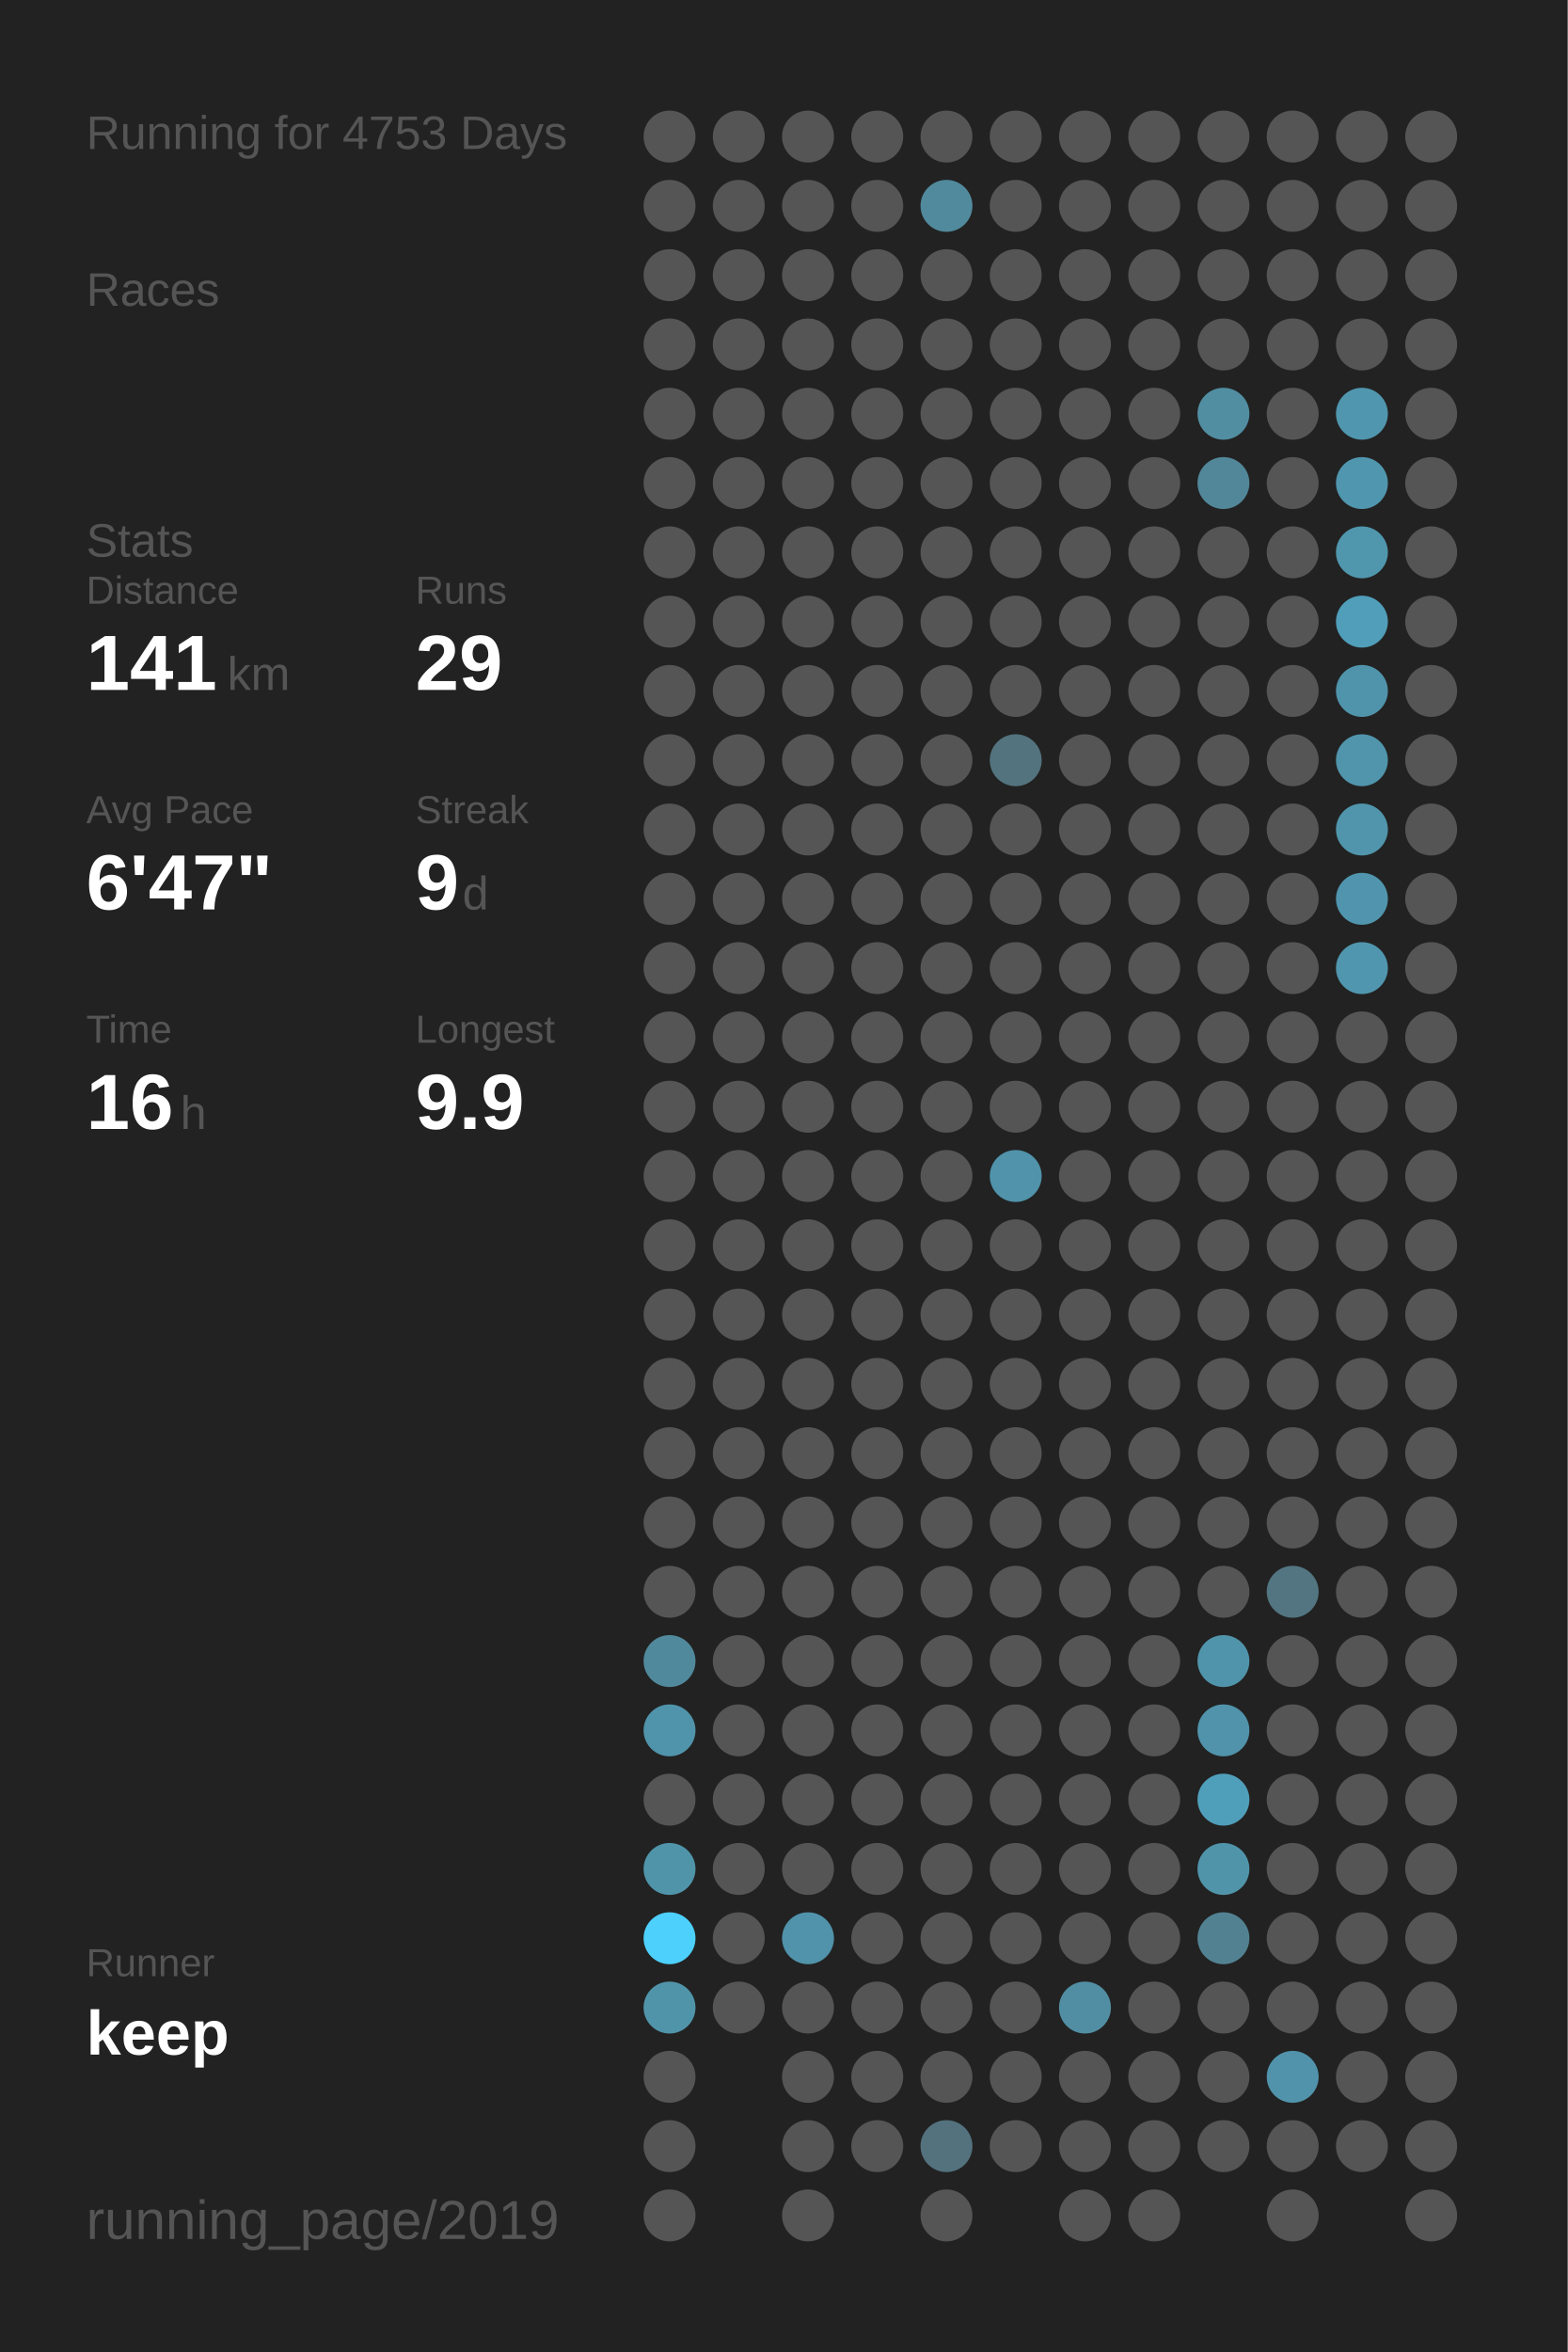
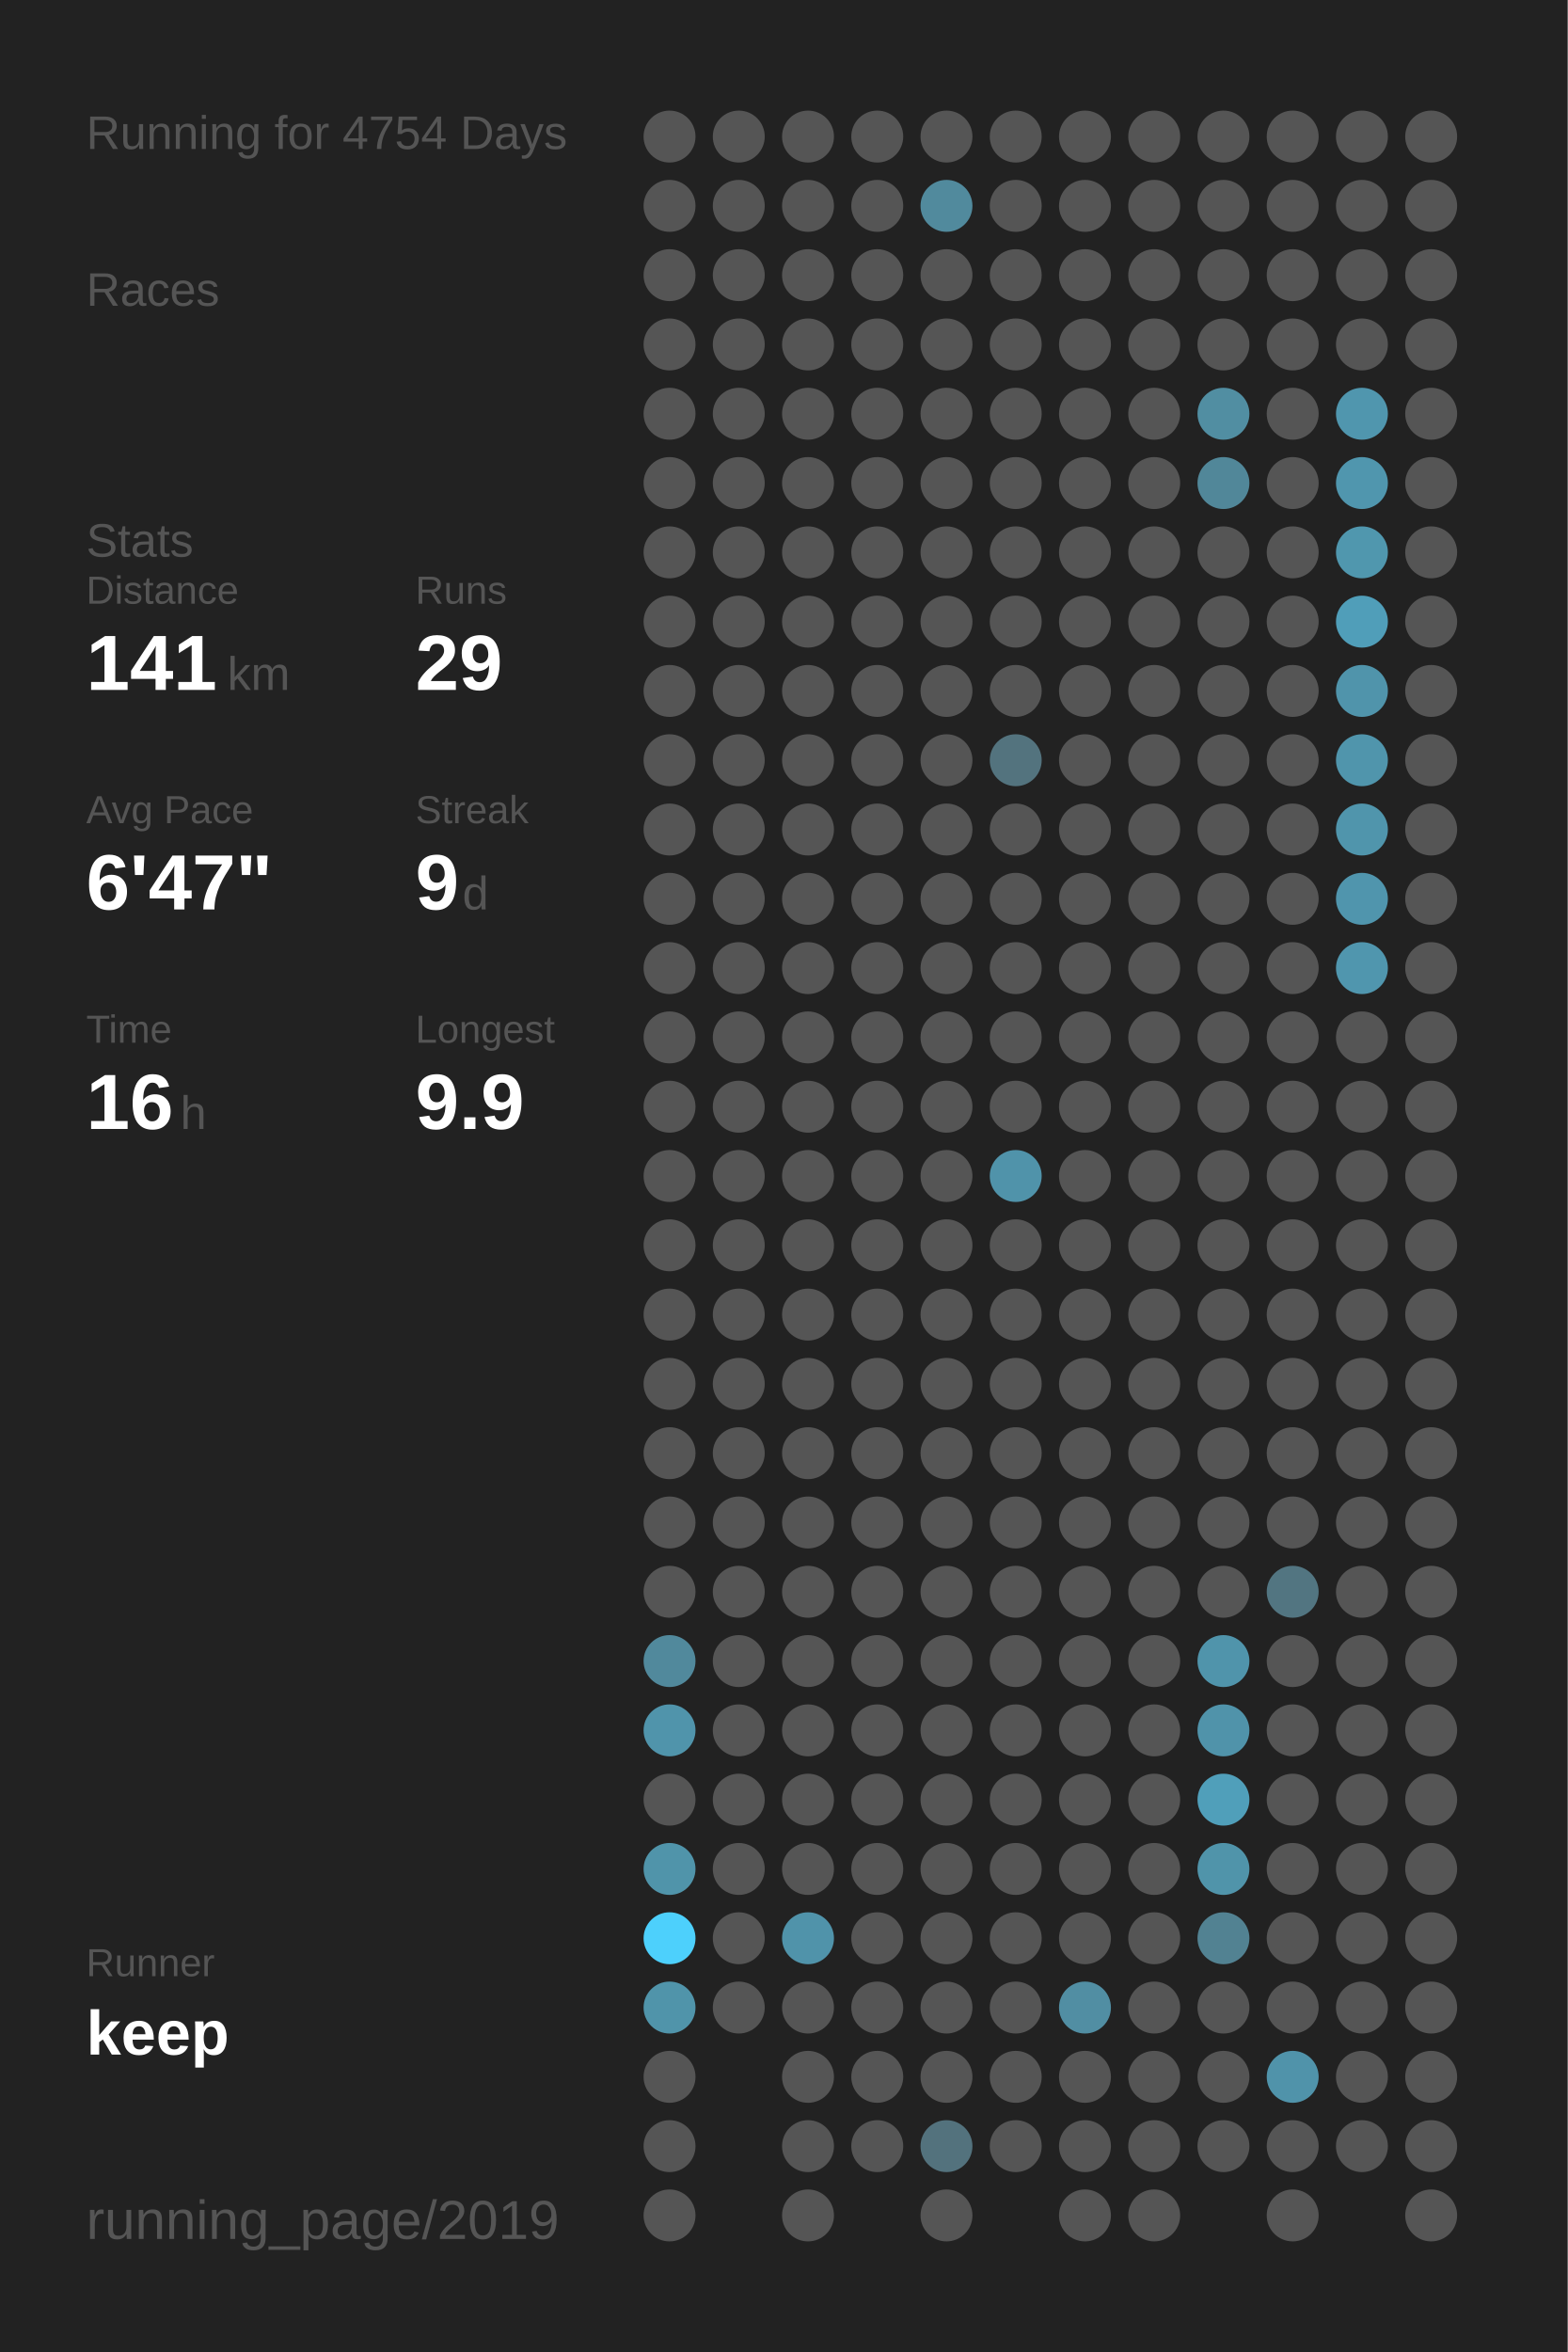
<svg xmlns="http://www.w3.org/2000/svg" baseProfile="full" height="300mm" version="1.1" viewBox="0,0,200,300" width="200mm">
  <defs />
  <rect fill="#222222" height="300" width="200" x="0" y="0" />
-   <text fill="#555555" style="font-size:6px; font-family:Arial;" x="11" y="19">Running for 4753 Days</text>
+   <text fill="#555555" style="font-size:6px; font-family:Arial;" x="11" y="19">Running for 4754 Days</text>
  <text fill="#555555" style="font-size:6px; font-family:Arial;" x="11" y="39">Races</text>
  <text fill="#555555" style="font-size:6px; font-family:Arial;" x="11" y="71">Stats</text>
  <text fill="#555555" style="font-size:5px; font-family:Arial;" x="11" y="77">Distance</text>
  <text fill="#FFFFFF" style="font-size:10px; font-family:Arial; font-weight:bold;" x="11" y="88">141</text>
  <text fill="#555555" style="font-size:6px; font-family:Arial;" x="29" y="88">km</text>
  <text fill="#555555" style="font-size:5px; font-family:Arial;" x="53" y="77">Runs</text>
  <text fill="#FFFFFF" style="font-size:10px; font-family:Arial; font-weight:bold;" x="53" y="88">29</text>
  <text fill="#555555" style="font-size:5px; font-family:Arial;" x="11" y="105">Avg Pace</text>
  <text fill="#FFFFFF" style="font-size:10px; font-family:Arial; font-weight:bold;" x="11" y="116">6'47"</text>
  <text fill="#555555" style="font-size:5px; font-family:Arial;" x="53" y="105">Streak</text>
  <text fill="#FFFFFF" style="font-size:10px; font-family:Arial; font-weight:bold;" x="53" y="116">9</text>
  <text fill="#555555" style="font-size:6px; font-family:Arial;" x="59" y="116">d</text>
  <text fill="#555555" style="font-size:5px; font-family:Arial;" x="11" y="133">Time</text>
  <text fill="#FFFFFF" style="font-size:10px; font-family:Arial; font-weight:bold;" x="11" y="144">16</text>
  <text fill="#555555" style="font-size:6px; font-family:Arial;" x="23" y="144">h</text>
  <text fill="#555555" style="font-size:5px; font-family:Arial;" x="53" y="133">Longest</text>
  <text fill="#FFFFFF" style="font-size:10px; font-family:Arial; font-weight:bold;" x="53" y="144">9.9</text>
  <text fill="#555555" style="font-size:5px; font-family:Arial;" x="11" y="252.065">Runner</text>
  <text fill="#FFFFFF" style="font-size:8px; font-family:Arial; font-weight:bold;" x="11" y="262.065">keep</text>
  <text fill="#555555" style="font-size:7px; font-family:Arial;" x="11" y="285.581">running_page/2019</text>
  <circle cx="85.417" cy="17.419" fill="#555555" r="3.312" />
  <circle cx="85.417" cy="26.258" fill="#555555" r="3.312" />
  <circle cx="85.417" cy="35.097" fill="#555555" r="3.312" />
  <circle cx="85.417" cy="43.935" fill="#555555" r="3.312" />
  <circle cx="85.417" cy="52.774" fill="#555555" r="3.312" />
  <circle cx="85.417" cy="61.613" fill="#555555" r="3.312" />
  <circle cx="85.417" cy="70.452" fill="#555555" r="3.312" />
  <circle cx="85.417" cy="79.29" fill="#555555" r="3.312" />
  <circle cx="85.417" cy="88.129" fill="#555555" r="3.312" />
  <circle cx="85.417" cy="96.968" fill="#555555" r="3.312" />
  <circle cx="85.417" cy="105.806" fill="#555555" r="3.312" />
  <circle cx="85.417" cy="114.645" fill="#555555" r="3.312" />
  <circle cx="85.417" cy="123.484" fill="#555555" r="3.312" />
  <circle cx="85.417" cy="132.323" fill="#555555" r="3.312" />
  <circle cx="85.417" cy="141.161" fill="#555555" r="3.312" />
  <circle cx="85.417" cy="150" fill="#555555" r="3.312" />
  <circle cx="85.417" cy="158.839" fill="#555555" r="3.312" />
  <circle cx="85.417" cy="167.677" fill="#555555" r="3.312" />
  <circle cx="85.417" cy="176.516" fill="#555555" r="3.312" />
  <circle cx="85.417" cy="185.355" fill="#555555" r="3.312" />
  <circle cx="85.417" cy="194.194" fill="#555555" r="3.312" />
  <circle cx="85.417" cy="203.032" fill="#555555" r="3.312" />
  <circle cx="85.417" cy="211.871" fill="#51899c" r="3.312" />
  <circle cx="85.417" cy="220.71" fill="#5094ab" r="3.312" />
  <circle cx="85.417" cy="229.548" fill="#555555" r="3.312" />
  <circle cx="85.417" cy="238.387" fill="#5094aa" r="3.312" />
  <circle cx="85.417" cy="247.226" fill="#4dd0fc" r="3.312" />
  <circle cx="85.417" cy="256.065" fill="#5094aa" r="3.312" />
  <circle cx="85.417" cy="264.903" fill="#555555" r="3.312" />
  <circle cx="85.417" cy="273.742" fill="#555555" r="3.312" />
  <circle cx="85.417" cy="282.581" fill="#555555" r="3.312" />
  <circle cx="94.25" cy="17.419" fill="#555555" r="3.312" />
  <circle cx="94.25" cy="26.258" fill="#555555" r="3.312" />
  <circle cx="94.25" cy="35.097" fill="#555555" r="3.312" />
  <circle cx="94.25" cy="43.935" fill="#555555" r="3.312" />
  <circle cx="94.25" cy="52.774" fill="#555555" r="3.312" />
  <circle cx="94.25" cy="61.613" fill="#555555" r="3.312" />
  <circle cx="94.25" cy="70.452" fill="#555555" r="3.312" />
  <circle cx="94.25" cy="79.29" fill="#555555" r="3.312" />
  <circle cx="94.25" cy="88.129" fill="#555555" r="3.312" />
  <circle cx="94.25" cy="96.968" fill="#555555" r="3.312" />
  <circle cx="94.25" cy="105.806" fill="#555555" r="3.312" />
  <circle cx="94.25" cy="114.645" fill="#555555" r="3.312" />
  <circle cx="94.25" cy="123.484" fill="#555555" r="3.312" />
  <circle cx="94.25" cy="132.323" fill="#555555" r="3.312" />
  <circle cx="94.25" cy="141.161" fill="#555555" r="3.312" />
  <circle cx="94.25" cy="150" fill="#555555" r="3.312" />
  <circle cx="94.25" cy="158.839" fill="#555555" r="3.312" />
  <circle cx="94.25" cy="167.677" fill="#555555" r="3.312" />
  <circle cx="94.25" cy="176.516" fill="#555555" r="3.312" />
  <circle cx="94.25" cy="185.355" fill="#555555" r="3.312" />
  <circle cx="94.25" cy="194.194" fill="#555555" r="3.312" />
  <circle cx="94.25" cy="203.032" fill="#555555" r="3.312" />
  <circle cx="94.25" cy="211.871" fill="#555555" r="3.312" />
  <circle cx="94.25" cy="220.71" fill="#555555" r="3.312" />
  <circle cx="94.25" cy="229.548" fill="#555555" r="3.312" />
  <circle cx="94.25" cy="238.387" fill="#555555" r="3.312" />
  <circle cx="94.25" cy="247.226" fill="#555555" r="3.312" />
  <circle cx="94.25" cy="256.065" fill="#555555" r="3.312" />
  <circle cx="103.083" cy="17.419" fill="#555555" r="3.312" />
  <circle cx="103.083" cy="26.258" fill="#555555" r="3.312" />
  <circle cx="103.083" cy="35.097" fill="#555555" r="3.312" />
  <circle cx="103.083" cy="43.935" fill="#555555" r="3.312" />
  <circle cx="103.083" cy="52.774" fill="#555555" r="3.312" />
  <circle cx="103.083" cy="61.613" fill="#555555" r="3.312" />
  <circle cx="103.083" cy="70.452" fill="#555555" r="3.312" />
  <circle cx="103.083" cy="79.29" fill="#555555" r="3.312" />
  <circle cx="103.083" cy="88.129" fill="#555555" r="3.312" />
  <circle cx="103.083" cy="96.968" fill="#555555" r="3.312" />
  <circle cx="103.083" cy="105.806" fill="#555555" r="3.312" />
  <circle cx="103.083" cy="114.645" fill="#555555" r="3.312" />
  <circle cx="103.083" cy="123.484" fill="#555555" r="3.312" />
  <circle cx="103.083" cy="132.323" fill="#555555" r="3.312" />
  <circle cx="103.083" cy="141.161" fill="#555555" r="3.312" />
  <circle cx="103.083" cy="150" fill="#555555" r="3.312" />
  <circle cx="103.083" cy="158.839" fill="#555555" r="3.312" />
  <circle cx="103.083" cy="167.677" fill="#555555" r="3.312" />
  <circle cx="103.083" cy="176.516" fill="#555555" r="3.312" />
  <circle cx="103.083" cy="185.355" fill="#555555" r="3.312" />
  <circle cx="103.083" cy="194.194" fill="#555555" r="3.312" />
  <circle cx="103.083" cy="203.032" fill="#555555" r="3.312" />
  <circle cx="103.083" cy="211.871" fill="#555555" r="3.312" />
  <circle cx="103.083" cy="220.71" fill="#555555" r="3.312" />
  <circle cx="103.083" cy="229.548" fill="#555555" r="3.312" />
  <circle cx="103.083" cy="238.387" fill="#555555" r="3.312" />
  <circle cx="103.083" cy="247.226" fill="#5093aa" r="3.312" />
  <circle cx="103.083" cy="256.065" fill="#555555" r="3.312" />
  <circle cx="103.083" cy="264.903" fill="#555555" r="3.312" />
  <circle cx="103.083" cy="273.742" fill="#555555" r="3.312" />
  <circle cx="103.083" cy="282.581" fill="#555555" r="3.312" />
  <circle cx="111.917" cy="17.419" fill="#555555" r="3.312" />
  <circle cx="111.917" cy="26.258" fill="#555555" r="3.312" />
  <circle cx="111.917" cy="35.097" fill="#555555" r="3.312" />
  <circle cx="111.917" cy="43.935" fill="#555555" r="3.312" />
  <circle cx="111.917" cy="52.774" fill="#555555" r="3.312" />
  <circle cx="111.917" cy="61.613" fill="#555555" r="3.312" />
  <circle cx="111.917" cy="70.452" fill="#555555" r="3.312" />
  <circle cx="111.917" cy="79.29" fill="#555555" r="3.312" />
  <circle cx="111.917" cy="88.129" fill="#555555" r="3.312" />
  <circle cx="111.917" cy="96.968" fill="#555555" r="3.312" />
  <circle cx="111.917" cy="105.806" fill="#555555" r="3.312" />
  <circle cx="111.917" cy="114.645" fill="#555555" r="3.312" />
  <circle cx="111.917" cy="123.484" fill="#555555" r="3.312" />
  <circle cx="111.917" cy="132.323" fill="#555555" r="3.312" />
  <circle cx="111.917" cy="141.161" fill="#555555" r="3.312" />
  <circle cx="111.917" cy="150" fill="#555555" r="3.312" />
  <circle cx="111.917" cy="158.839" fill="#555555" r="3.312" />
  <circle cx="111.917" cy="167.677" fill="#555555" r="3.312" />
  <circle cx="111.917" cy="176.516" fill="#555555" r="3.312" />
  <circle cx="111.917" cy="185.355" fill="#555555" r="3.312" />
  <circle cx="111.917" cy="194.194" fill="#555555" r="3.312" />
  <circle cx="111.917" cy="203.032" fill="#555555" r="3.312" />
  <circle cx="111.917" cy="211.871" fill="#555555" r="3.312" />
  <circle cx="111.917" cy="220.71" fill="#555555" r="3.312" />
  <circle cx="111.917" cy="229.548" fill="#555555" r="3.312" />
  <circle cx="111.917" cy="238.387" fill="#555555" r="3.312" />
  <circle cx="111.917" cy="247.226" fill="#555555" r="3.312" />
  <circle cx="111.917" cy="256.065" fill="#555555" r="3.312" />
  <circle cx="111.917" cy="264.903" fill="#555555" r="3.312" />
  <circle cx="111.917" cy="273.742" fill="#555555" r="3.312" />
  <circle cx="120.75" cy="17.419" fill="#555555" r="3.312" />
  <circle cx="120.75" cy="26.258" fill="#518a9d" r="3.312" />
  <circle cx="120.75" cy="35.097" fill="#555555" r="3.312" />
  <circle cx="120.75" cy="43.935" fill="#555555" r="3.312" />
  <circle cx="120.75" cy="52.774" fill="#555555" r="3.312" />
  <circle cx="120.75" cy="61.613" fill="#555555" r="3.312" />
  <circle cx="120.75" cy="70.452" fill="#555555" r="3.312" />
  <circle cx="120.75" cy="79.29" fill="#555555" r="3.312" />
  <circle cx="120.75" cy="88.129" fill="#555555" r="3.312" />
  <circle cx="120.75" cy="96.968" fill="#555555" r="3.312" />
  <circle cx="120.75" cy="105.806" fill="#555555" r="3.312" />
  <circle cx="120.75" cy="114.645" fill="#555555" r="3.312" />
  <circle cx="120.75" cy="123.484" fill="#555555" r="3.312" />
  <circle cx="120.75" cy="132.323" fill="#555555" r="3.312" />
  <circle cx="120.75" cy="141.161" fill="#555555" r="3.312" />
  <circle cx="120.75" cy="150" fill="#555555" r="3.312" />
  <circle cx="120.75" cy="158.839" fill="#555555" r="3.312" />
  <circle cx="120.75" cy="167.677" fill="#555555" r="3.312" />
  <circle cx="120.75" cy="176.516" fill="#555555" r="3.312" />
  <circle cx="120.75" cy="185.355" fill="#555555" r="3.312" />
  <circle cx="120.75" cy="194.194" fill="#555555" r="3.312" />
  <circle cx="120.75" cy="203.032" fill="#555555" r="3.312" />
  <circle cx="120.75" cy="211.871" fill="#555555" r="3.312" />
  <circle cx="120.75" cy="220.71" fill="#555555" r="3.312" />
  <circle cx="120.75" cy="229.548" fill="#555555" r="3.312" />
  <circle cx="120.75" cy="238.387" fill="#555555" r="3.312" />
  <circle cx="120.75" cy="247.226" fill="#555555" r="3.312" />
  <circle cx="120.75" cy="256.065" fill="#555555" r="3.312" />
  <circle cx="120.75" cy="264.903" fill="#555555" r="3.312" />
  <circle cx="120.75" cy="273.742" fill="#53727d" r="3.312" />
  <circle cx="120.75" cy="282.581" fill="#555555" r="3.312" />
  <circle cx="129.583" cy="17.419" fill="#555555" r="3.312" />
  <circle cx="129.583" cy="26.258" fill="#555555" r="3.312" />
  <circle cx="129.583" cy="35.097" fill="#555555" r="3.312" />
  <circle cx="129.583" cy="43.935" fill="#555555" r="3.312" />
  <circle cx="129.583" cy="52.774" fill="#555555" r="3.312" />
  <circle cx="129.583" cy="61.613" fill="#555555" r="3.312" />
  <circle cx="129.583" cy="70.452" fill="#555555" r="3.312" />
  <circle cx="129.583" cy="79.29" fill="#555555" r="3.312" />
  <circle cx="129.583" cy="88.129" fill="#555555" r="3.312" />
  <circle cx="129.583" cy="96.968" fill="#53737e" r="3.312" />
  <circle cx="129.583" cy="105.806" fill="#555555" r="3.312" />
  <circle cx="129.583" cy="114.645" fill="#555555" r="3.312" />
  <circle cx="129.583" cy="123.484" fill="#555555" r="3.312" />
  <circle cx="129.583" cy="132.323" fill="#555555" r="3.312" />
  <circle cx="129.583" cy="141.161" fill="#555555" r="3.312" />
  <circle cx="129.583" cy="150" fill="#5093aa" r="3.312" />
  <circle cx="129.583" cy="158.839" fill="#555555" r="3.312" />
  <circle cx="129.583" cy="167.677" fill="#555555" r="3.312" />
  <circle cx="129.583" cy="176.516" fill="#555555" r="3.312" />
  <circle cx="129.583" cy="185.355" fill="#555555" r="3.312" />
  <circle cx="129.583" cy="194.194" fill="#555555" r="3.312" />
  <circle cx="129.583" cy="203.032" fill="#555555" r="3.312" />
  <circle cx="129.583" cy="211.871" fill="#555555" r="3.312" />
  <circle cx="129.583" cy="220.71" fill="#555555" r="3.312" />
  <circle cx="129.583" cy="229.548" fill="#555555" r="3.312" />
  <circle cx="129.583" cy="238.387" fill="#555555" r="3.312" />
  <circle cx="129.583" cy="247.226" fill="#555555" r="3.312" />
  <circle cx="129.583" cy="256.065" fill="#555555" r="3.312" />
  <circle cx="129.583" cy="264.903" fill="#555555" r="3.312" />
  <circle cx="129.583" cy="273.742" fill="#555555" r="3.312" />
  <circle cx="138.417" cy="17.419" fill="#555555" r="3.312" />
  <circle cx="138.417" cy="26.258" fill="#555555" r="3.312" />
  <circle cx="138.417" cy="35.097" fill="#555555" r="3.312" />
  <circle cx="138.417" cy="43.935" fill="#555555" r="3.312" />
  <circle cx="138.417" cy="52.774" fill="#555555" r="3.312" />
  <circle cx="138.417" cy="61.613" fill="#555555" r="3.312" />
  <circle cx="138.417" cy="70.452" fill="#555555" r="3.312" />
  <circle cx="138.417" cy="79.29" fill="#555555" r="3.312" />
  <circle cx="138.417" cy="88.129" fill="#555555" r="3.312" />
  <circle cx="138.417" cy="96.968" fill="#555555" r="3.312" />
  <circle cx="138.417" cy="105.806" fill="#555555" r="3.312" />
  <circle cx="138.417" cy="114.645" fill="#555555" r="3.312" />
  <circle cx="138.417" cy="123.484" fill="#555555" r="3.312" />
  <circle cx="138.417" cy="132.323" fill="#555555" r="3.312" />
  <circle cx="138.417" cy="141.161" fill="#555555" r="3.312" />
  <circle cx="138.417" cy="150" fill="#555555" r="3.312" />
  <circle cx="138.417" cy="158.839" fill="#555555" r="3.312" />
  <circle cx="138.417" cy="167.677" fill="#555555" r="3.312" />
  <circle cx="138.417" cy="176.516" fill="#555555" r="3.312" />
  <circle cx="138.417" cy="185.355" fill="#555555" r="3.312" />
  <circle cx="138.417" cy="194.194" fill="#555555" r="3.312" />
  <circle cx="138.417" cy="203.032" fill="#555555" r="3.312" />
  <circle cx="138.417" cy="211.871" fill="#555555" r="3.312" />
  <circle cx="138.417" cy="220.71" fill="#555555" r="3.312" />
  <circle cx="138.417" cy="229.548" fill="#555555" r="3.312" />
  <circle cx="138.417" cy="238.387" fill="#555555" r="3.312" />
  <circle cx="138.417" cy="247.226" fill="#555555" r="3.312" />
  <circle cx="138.417" cy="256.065" fill="#518ea3" r="3.312" />
  <circle cx="138.417" cy="264.903" fill="#555555" r="3.312" />
  <circle cx="138.417" cy="273.742" fill="#555555" r="3.312" />
  <circle cx="138.417" cy="282.581" fill="#555555" r="3.312" />
  <circle cx="147.25" cy="17.419" fill="#555555" r="3.312" />
  <circle cx="147.25" cy="26.258" fill="#555555" r="3.312" />
  <circle cx="147.25" cy="35.097" fill="#555555" r="3.312" />
  <circle cx="147.25" cy="43.935" fill="#555555" r="3.312" />
  <circle cx="147.25" cy="52.774" fill="#555555" r="3.312" />
  <circle cx="147.25" cy="61.613" fill="#555555" r="3.312" />
  <circle cx="147.25" cy="70.452" fill="#555555" r="3.312" />
  <circle cx="147.25" cy="79.29" fill="#555555" r="3.312" />
  <circle cx="147.25" cy="88.129" fill="#555555" r="3.312" />
  <circle cx="147.25" cy="96.968" fill="#555555" r="3.312" />
  <circle cx="147.25" cy="105.806" fill="#555555" r="3.312" />
  <circle cx="147.25" cy="114.645" fill="#555555" r="3.312" />
  <circle cx="147.25" cy="123.484" fill="#555555" r="3.312" />
  <circle cx="147.25" cy="132.323" fill="#555555" r="3.312" />
  <circle cx="147.25" cy="141.161" fill="#555555" r="3.312" />
  <circle cx="147.25" cy="150" fill="#555555" r="3.312" />
  <circle cx="147.25" cy="158.839" fill="#555555" r="3.312" />
  <circle cx="147.25" cy="167.677" fill="#555555" r="3.312" />
  <circle cx="147.25" cy="176.516" fill="#555555" r="3.312" />
  <circle cx="147.25" cy="185.355" fill="#555555" r="3.312" />
  <circle cx="147.25" cy="194.194" fill="#555555" r="3.312" />
  <circle cx="147.25" cy="203.032" fill="#555555" r="3.312" />
  <circle cx="147.25" cy="211.871" fill="#555555" r="3.312" />
  <circle cx="147.25" cy="220.71" fill="#555555" r="3.312" />
  <circle cx="147.25" cy="229.548" fill="#555555" r="3.312" />
  <circle cx="147.25" cy="238.387" fill="#555555" r="3.312" />
  <circle cx="147.25" cy="247.226" fill="#555555" r="3.312" />
  <circle cx="147.25" cy="256.065" fill="#555555" r="3.312" />
  <circle cx="147.25" cy="264.903" fill="#555555" r="3.312" />
  <circle cx="147.25" cy="273.742" fill="#555555" r="3.312" />
  <circle cx="147.25" cy="282.581" fill="#555555" r="3.312" />
  <circle cx="156.083" cy="17.419" fill="#555555" r="3.312" />
  <circle cx="156.083" cy="26.258" fill="#555555" r="3.312" />
  <circle cx="156.083" cy="35.097" fill="#555555" r="3.312" />
  <circle cx="156.083" cy="43.935" fill="#555555" r="3.312" />
  <circle cx="156.083" cy="52.774" fill="#518ea2" r="3.312" />
  <circle cx="156.083" cy="61.613" fill="#518799" r="3.312" />
  <circle cx="156.083" cy="70.452" fill="#555555" r="3.312" />
  <circle cx="156.083" cy="79.29" fill="#555555" r="3.312" />
  <circle cx="156.083" cy="88.129" fill="#555555" r="3.312" />
  <circle cx="156.083" cy="96.968" fill="#555555" r="3.312" />
  <circle cx="156.083" cy="105.806" fill="#555555" r="3.312" />
  <circle cx="156.083" cy="114.645" fill="#555555" r="3.312" />
  <circle cx="156.083" cy="123.484" fill="#555555" r="3.312" />
  <circle cx="156.083" cy="132.323" fill="#555555" r="3.312" />
  <circle cx="156.083" cy="141.161" fill="#555555" r="3.312" />
  <circle cx="156.083" cy="150" fill="#555555" r="3.312" />
  <circle cx="156.083" cy="158.839" fill="#555555" r="3.312" />
  <circle cx="156.083" cy="167.677" fill="#555555" r="3.312" />
  <circle cx="156.083" cy="176.516" fill="#555555" r="3.312" />
  <circle cx="156.083" cy="185.355" fill="#555555" r="3.312" />
  <circle cx="156.083" cy="194.194" fill="#555555" r="3.312" />
  <circle cx="156.083" cy="203.032" fill="#555555" r="3.312" />
  <circle cx="156.083" cy="211.871" fill="#5094ab" r="3.312" />
  <circle cx="156.083" cy="220.71" fill="#5093aa" r="3.312" />
  <circle cx="156.083" cy="229.548" fill="#509fba" r="3.312" />
  <circle cx="156.083" cy="238.387" fill="#5094aa" r="3.312" />
  <circle cx="156.083" cy="247.226" fill="#528292" r="3.312" />
  <circle cx="156.083" cy="256.065" fill="#555555" r="3.312" />
  <circle cx="156.083" cy="264.903" fill="#555555" r="3.312" />
  <circle cx="156.083" cy="273.742" fill="#555555" r="3.312" />
  <circle cx="164.917" cy="17.419" fill="#555555" r="3.312" />
  <circle cx="164.917" cy="26.258" fill="#555555" r="3.312" />
  <circle cx="164.917" cy="35.097" fill="#555555" r="3.312" />
  <circle cx="164.917" cy="43.935" fill="#555555" r="3.312" />
  <circle cx="164.917" cy="52.774" fill="#555555" r="3.312" />
  <circle cx="164.917" cy="61.613" fill="#555555" r="3.312" />
  <circle cx="164.917" cy="70.452" fill="#555555" r="3.312" />
  <circle cx="164.917" cy="79.29" fill="#555555" r="3.312" />
  <circle cx="164.917" cy="88.129" fill="#555555" r="3.312" />
  <circle cx="164.917" cy="96.968" fill="#555555" r="3.312" />
  <circle cx="164.917" cy="105.806" fill="#555555" r="3.312" />
  <circle cx="164.917" cy="114.645" fill="#555555" r="3.312" />
  <circle cx="164.917" cy="123.484" fill="#555555" r="3.312" />
  <circle cx="164.917" cy="132.323" fill="#555555" r="3.312" />
  <circle cx="164.917" cy="141.161" fill="#555555" r="3.312" />
  <circle cx="164.917" cy="150" fill="#555555" r="3.312" />
  <circle cx="164.917" cy="158.839" fill="#555555" r="3.312" />
  <circle cx="164.917" cy="167.677" fill="#555555" r="3.312" />
  <circle cx="164.917" cy="176.516" fill="#555555" r="3.312" />
  <circle cx="164.917" cy="185.355" fill="#555555" r="3.312" />
  <circle cx="164.917" cy="194.194" fill="#555555" r="3.312" />
  <circle cx="164.917" cy="203.032" fill="#527581" r="3.312" />
  <circle cx="164.917" cy="211.871" fill="#555555" r="3.312" />
  <circle cx="164.917" cy="220.71" fill="#555555" r="3.312" />
  <circle cx="164.917" cy="229.548" fill="#555555" r="3.312" />
  <circle cx="164.917" cy="238.387" fill="#555555" r="3.312" />
  <circle cx="164.917" cy="247.226" fill="#555555" r="3.312" />
  <circle cx="164.917" cy="256.065" fill="#555555" r="3.312" />
  <circle cx="164.917" cy="264.903" fill="#5093aa" r="3.312" />
  <circle cx="164.917" cy="273.742" fill="#555555" r="3.312" />
  <circle cx="164.917" cy="282.581" fill="#555555" r="3.312" />
  <circle cx="173.75" cy="17.419" fill="#555555" r="3.312" />
  <circle cx="173.75" cy="26.258" fill="#555555" r="3.312" />
  <circle cx="173.75" cy="35.097" fill="#555555" r="3.312" />
  <circle cx="173.75" cy="43.935" fill="#555555" r="3.312" />
  <circle cx="173.75" cy="52.774" fill="#5096ae" r="3.312" />
  <circle cx="173.75" cy="61.613" fill="#5096ae" r="3.312" />
  <circle cx="173.75" cy="70.452" fill="#5097ae" r="3.312" />
  <circle cx="173.75" cy="79.29" fill="#509eb9" r="3.312" />
  <circle cx="173.75" cy="88.129" fill="#5094ab" r="3.312" />
  <circle cx="173.75" cy="96.968" fill="#5095ac" r="3.312" />
  <circle cx="173.75" cy="105.806" fill="#5095ac" r="3.312" />
  <circle cx="173.75" cy="114.645" fill="#5095ad" r="3.312" />
  <circle cx="173.75" cy="123.484" fill="#5096ae" r="3.312" />
  <circle cx="173.75" cy="132.323" fill="#555555" r="3.312" />
  <circle cx="173.75" cy="141.161" fill="#555555" r="3.312" />
  <circle cx="173.75" cy="150" fill="#555555" r="3.312" />
  <circle cx="173.75" cy="158.839" fill="#555555" r="3.312" />
  <circle cx="173.75" cy="167.677" fill="#555555" r="3.312" />
  <circle cx="173.75" cy="176.516" fill="#555555" r="3.312" />
  <circle cx="173.75" cy="185.355" fill="#555555" r="3.312" />
  <circle cx="173.75" cy="194.194" fill="#555555" r="3.312" />
  <circle cx="173.75" cy="203.032" fill="#555555" r="3.312" />
  <circle cx="173.75" cy="211.871" fill="#555555" r="3.312" />
  <circle cx="173.75" cy="220.71" fill="#555555" r="3.312" />
  <circle cx="173.75" cy="229.548" fill="#555555" r="3.312" />
  <circle cx="173.75" cy="238.387" fill="#555555" r="3.312" />
  <circle cx="173.75" cy="247.226" fill="#555555" r="3.312" />
  <circle cx="173.75" cy="256.065" fill="#555555" r="3.312" />
  <circle cx="173.75" cy="264.903" fill="#555555" r="3.312" />
  <circle cx="173.75" cy="273.742" fill="#555555" r="3.312" />
  <circle cx="182.583" cy="17.419" fill="#555555" r="3.312" />
  <circle cx="182.583" cy="26.258" fill="#555555" r="3.312" />
  <circle cx="182.583" cy="35.097" fill="#555555" r="3.312" />
  <circle cx="182.583" cy="43.935" fill="#555555" r="3.312" />
  <circle cx="182.583" cy="52.774" fill="#555555" r="3.312" />
  <circle cx="182.583" cy="61.613" fill="#555555" r="3.312" />
  <circle cx="182.583" cy="70.452" fill="#555555" r="3.312" />
  <circle cx="182.583" cy="79.29" fill="#555555" r="3.312" />
  <circle cx="182.583" cy="88.129" fill="#555555" r="3.312" />
  <circle cx="182.583" cy="96.968" fill="#555555" r="3.312" />
  <circle cx="182.583" cy="105.806" fill="#555555" r="3.312" />
  <circle cx="182.583" cy="114.645" fill="#555555" r="3.312" />
  <circle cx="182.583" cy="123.484" fill="#555555" r="3.312" />
  <circle cx="182.583" cy="132.323" fill="#555555" r="3.312" />
  <circle cx="182.583" cy="141.161" fill="#555555" r="3.312" />
  <circle cx="182.583" cy="150" fill="#555555" r="3.312" />
  <circle cx="182.583" cy="158.839" fill="#555555" r="3.312" />
  <circle cx="182.583" cy="167.677" fill="#555555" r="3.312" />
  <circle cx="182.583" cy="176.516" fill="#555555" r="3.312" />
  <circle cx="182.583" cy="185.355" fill="#555555" r="3.312" />
  <circle cx="182.583" cy="194.194" fill="#555555" r="3.312" />
  <circle cx="182.583" cy="203.032" fill="#555555" r="3.312" />
  <circle cx="182.583" cy="211.871" fill="#555555" r="3.312" />
  <circle cx="182.583" cy="220.71" fill="#555555" r="3.312" />
  <circle cx="182.583" cy="229.548" fill="#555555" r="3.312" />
  <circle cx="182.583" cy="238.387" fill="#555555" r="3.312" />
  <circle cx="182.583" cy="247.226" fill="#555555" r="3.312" />
  <circle cx="182.583" cy="256.065" fill="#555555" r="3.312" />
  <circle cx="182.583" cy="264.903" fill="#555555" r="3.312" />
  <circle cx="182.583" cy="273.742" fill="#555555" r="3.312" />
  <circle cx="182.583" cy="282.581" fill="#555555" r="3.312" />
</svg>
